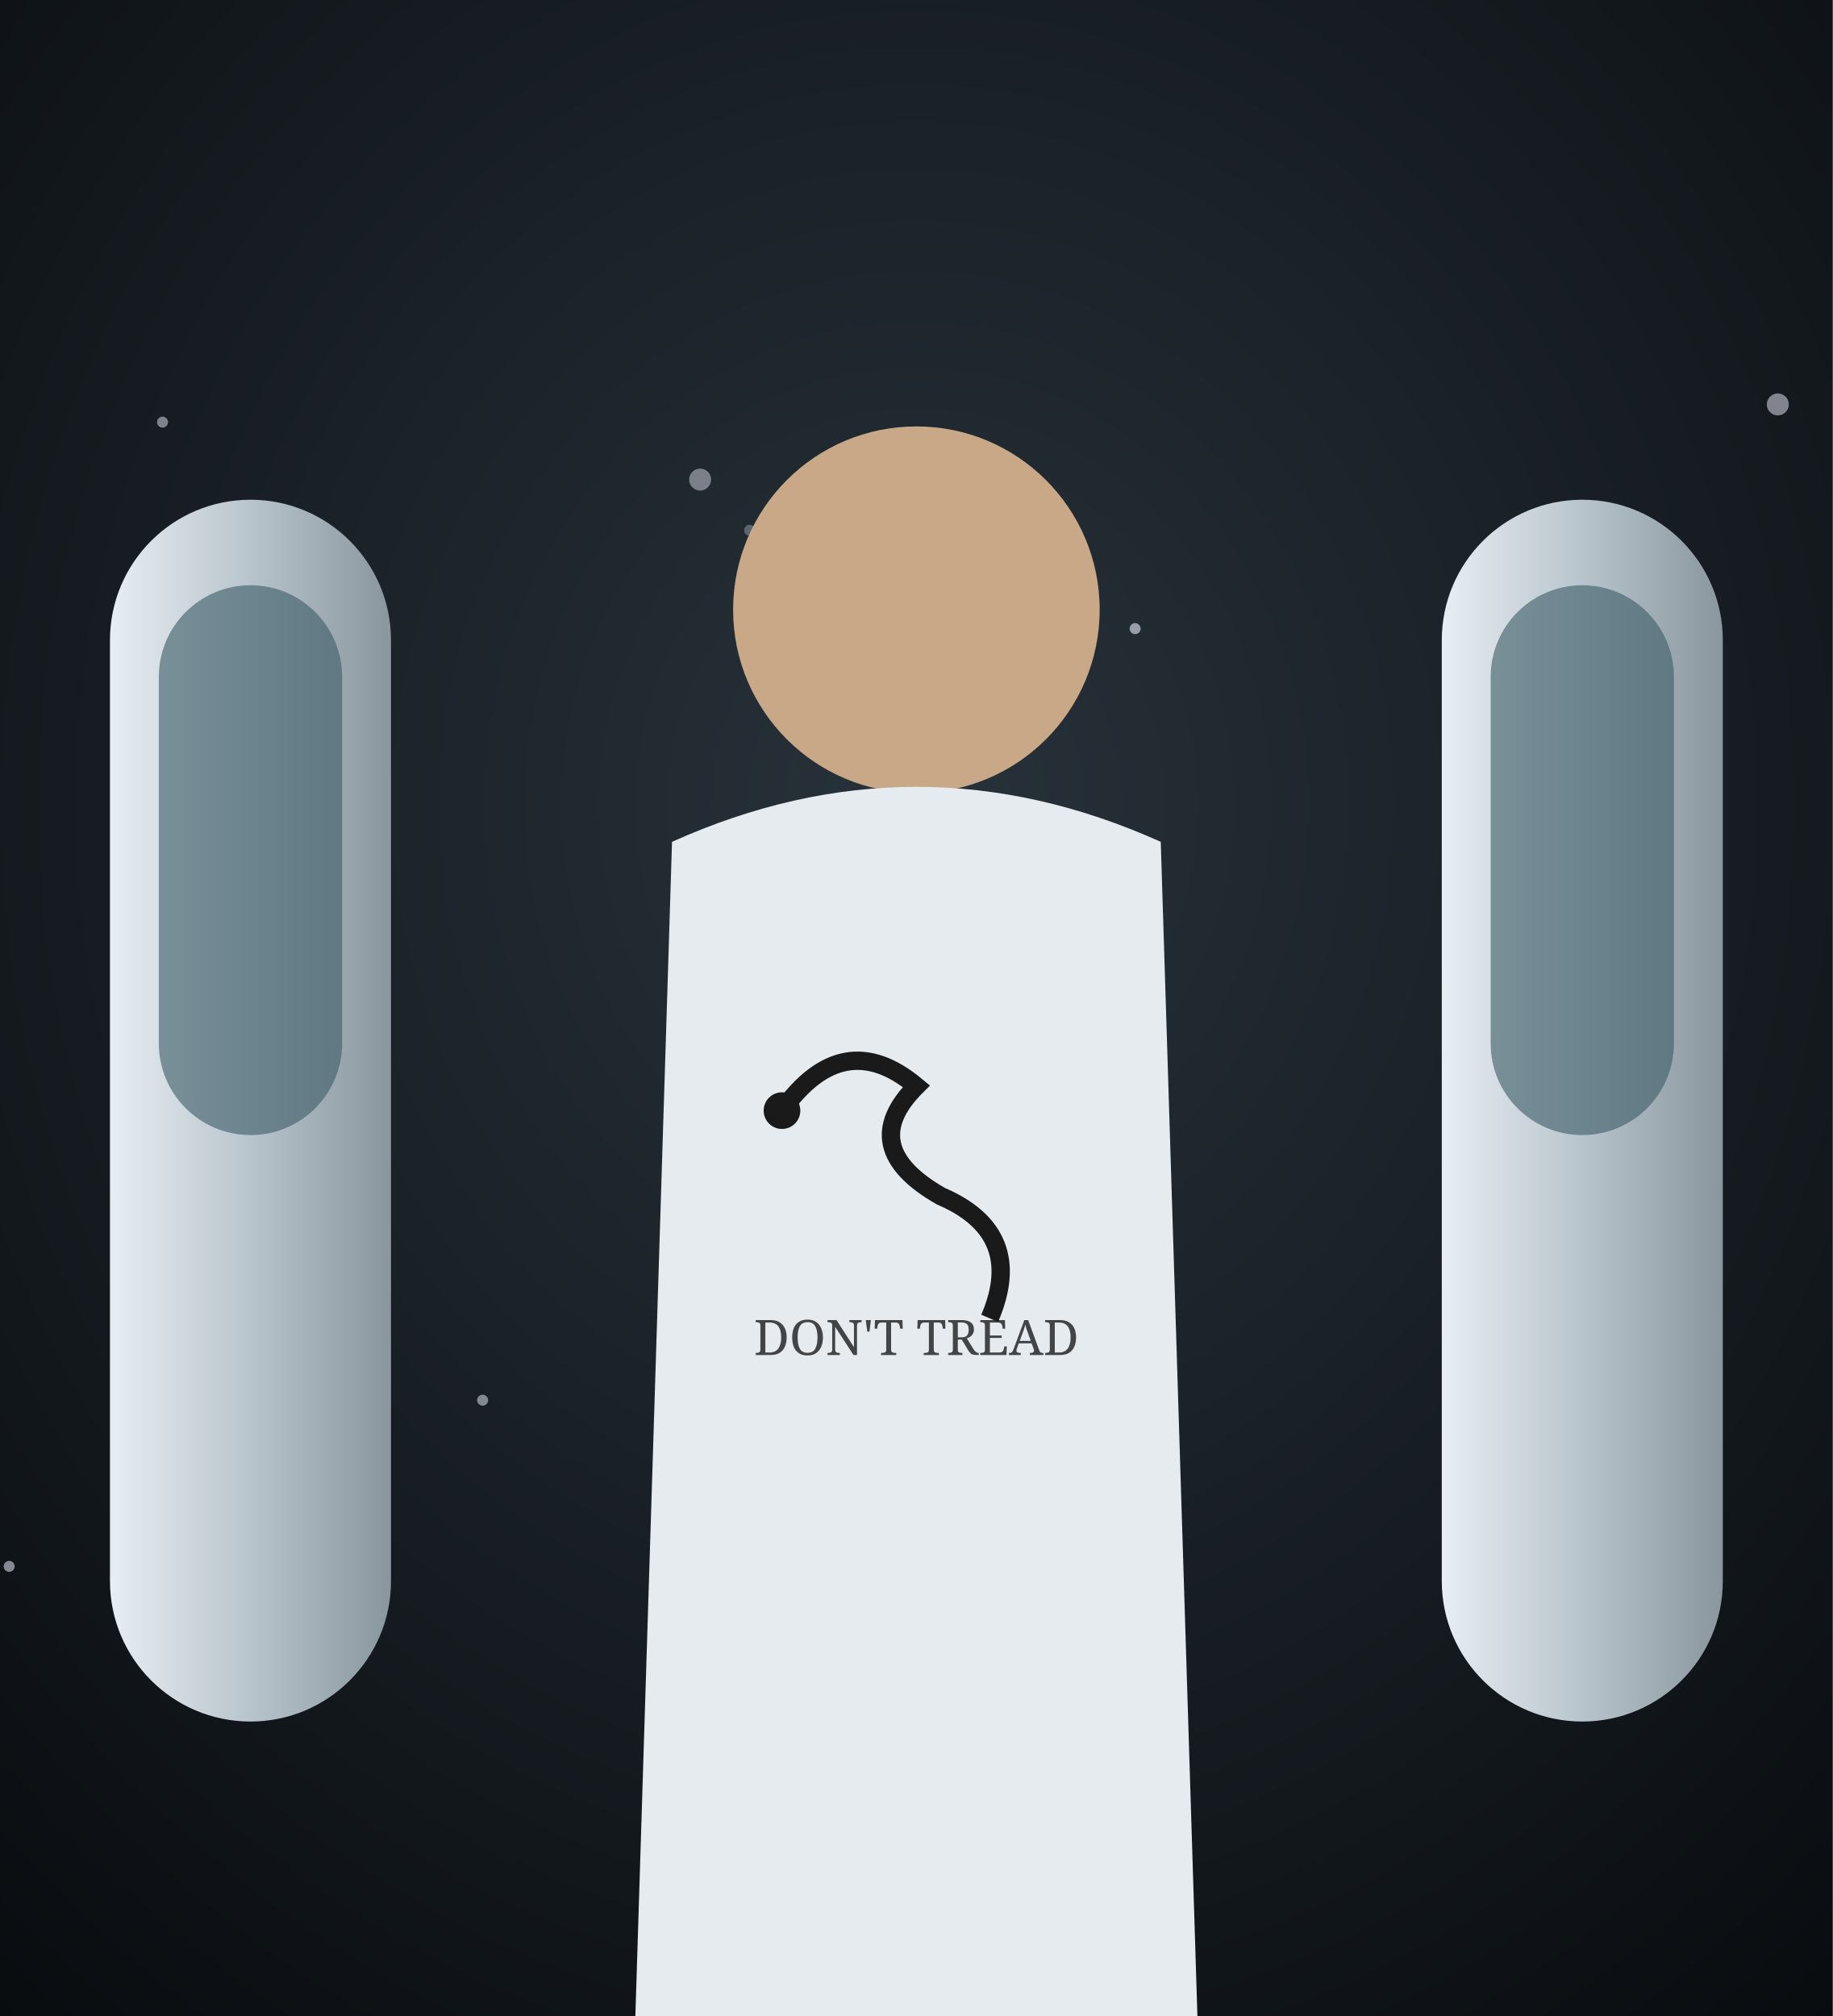
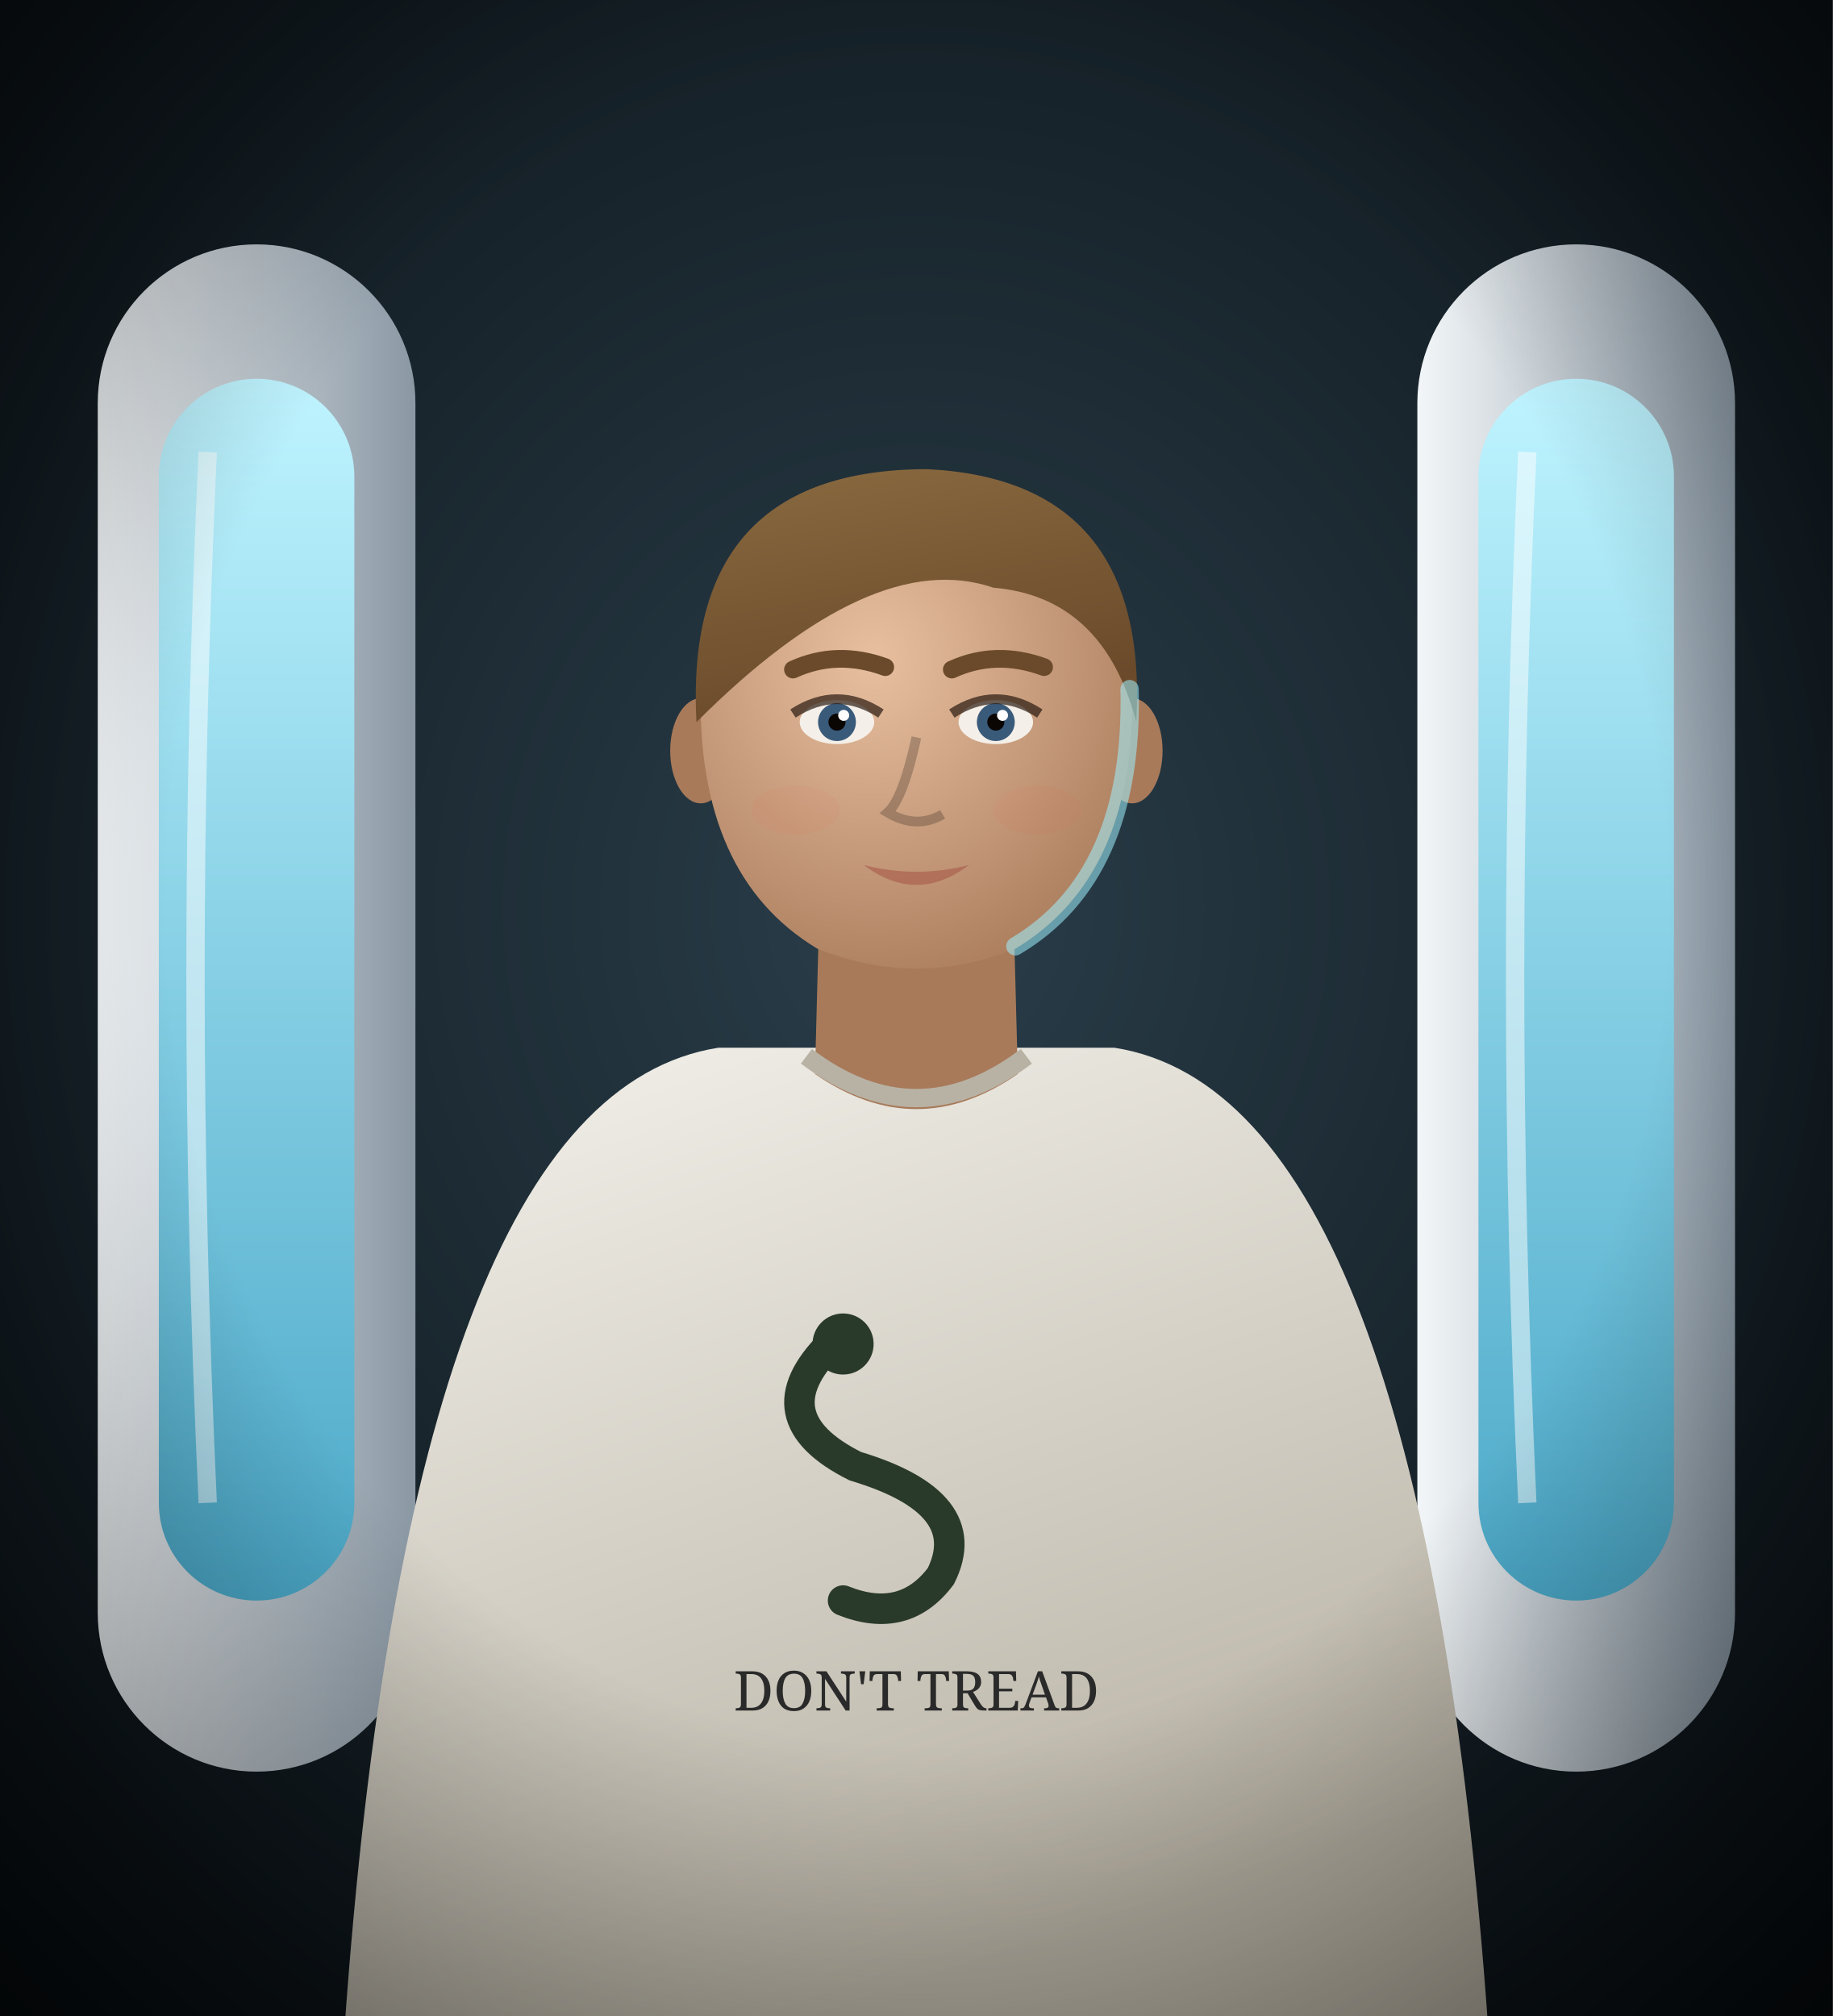
<svg xmlns="http://www.w3.org/2000/svg" viewBox="0 0 300 330" width="300" height="330">
  <defs>
-     <radialGradient id="hw-bg" cx="50%" cy="40%" r="80%">
-       <stop offset="0%" stop-color="#28323a" />
-       <stop offset="100%" stop-color="#080b0e" />
+     <radialGradient id="hw-bg" cx="50%" cy="45%" r="80%">
+       <stop offset="0%" stop-color="#2a3e4a" stop-opacity="1" />
+       <stop offset="100%" stop-color="#05090c" stop-opacity="1" />
    </radialGradient>
    <linearGradient id="hw-pod" x1="0" y1="0" x2="1" y2="0">
-       <stop offset="0%" stop-color="#e8eef2" />
-       <stop offset="50%" stop-color="#b8c4cc" />
-       <stop offset="100%" stop-color="#8a969e" />
+       <stop offset="0%" stop-color="#f2f6f8" stop-opacity="1" />
+       <stop offset="100%" stop-color="#8a98a4" stop-opacity="1" />
+     </linearGradient>
+     <linearGradient id="hw-glass" x1="0" y1="0" x2="0" y2="1">
+       <stop offset="0%" stop-color="#bff4ff" stop-opacity="1" />
+       <stop offset="100%" stop-color="#4aa8c8" stop-opacity="1" />
+     </linearGradient>
+     <radialGradient id="hw-v" cx="50%" cy="45%" r="75%">
+       <stop offset="55%" stop-color="#000" stop-opacity="0" />
+       <stop offset="100%" stop-color="#000" stop-opacity="0.6" />
+     </radialGradient>
+     <radialGradient id="hw-sk" cx="40%" cy="35%" r="75%">
+       <stop offset="0%" stop-color="#e8c0a0" stop-opacity="1" />
+       <stop offset="100%" stop-color="#a87a5a" stop-opacity="1" />
+     </radialGradient>
+     <linearGradient id="hw-sh" x1="0" y1="0" x2="0.4" y2="1">
+       <stop offset="0%" stop-color="#f4f2ec" stop-opacity="1" />
+       <stop offset="100%" stop-color="#b8b2a4" stop-opacity="1" />
+     </linearGradient>
+     <linearGradient id="hw-hr" x1="0" y1="0" x2="0.3" y2="1">
+       <stop offset="0%" stop-color="#8a6a40" stop-opacity="1" />
+       <stop offset="100%" stop-color="#6a4a2a" stop-opacity="1" />
    </linearGradient>
  </defs>
  <rect width="300" height="330" fill="url(#hw-bg)" />
-   <circle cx="291.0" cy="66.2" r="1.8" fill="#eef0ff" opacity="0.50" />
-   <circle cx="185.8" cy="102.9" r="0.9" fill="#eef0ff" opacity="0.58" />
-   <circle cx="1.5" cy="256.4" r="0.9" fill="#eef0ff" opacity="0.53" />
-   <circle cx="79.0" cy="229.2" r="0.9" fill="#eef0ff" opacity="0.50" />
-   <circle cx="114.6" cy="78.5" r="1.8" fill="#eef0ff" opacity="0.44" />
-   <circle cx="26.6" cy="69.1" r="0.9" fill="#eef0ff" opacity="0.48" />
-   <circle cx="122.7" cy="86.8" r="0.9" fill="#eef0ff" opacity="0.29" />
-   <circle cx="265.6" cy="262.0" r="0.9" fill="#eef0ff" opacity="0.49" />
-   <circle cx="140.6" cy="162.9" r="0.9" fill="#eef0ff" opacity="0.43" />
-   <circle cx="21.8" cy="188.7" r="0.9" fill="#eef0ff" opacity="0.60" />
-   <rect x="18" y="81.8" width="46" height="200" rx="23" fill="url(#hw-pod)" />
-   <rect x="26" y="95.8" width="30" height="90" rx="15" fill="#3a5a66" opacity="0.6" />
-   <rect x="236" y="81.8" width="46" height="200" rx="23" fill="url(#hw-pod)" />
-   <rect x="244" y="95.8" width="30" height="90" rx="15" fill="#3a5a66" opacity="0.6" />
-   <circle cx="150" cy="99.8" r="30" fill="#c9a888" />
-   <path d="M104,330 L110,137.8 Q150,119.8 190,137.8 L196,330 Z" fill="#e6ebef" />
-   <path d="M128,181.8 q10,-14 22,-4 q-10,10 4,18 q14,6 8,20" stroke="#1a1a1a" stroke-width="3" fill="none" />
-   <circle cx="128" cy="181.8" r="3" fill="#1a1a1a" />
-   <text x="150" y="221.8" text-anchor="middle" font-family="Georgia, serif" font-size="8" fill="#1a1a1a" opacity="0.8">DON'T TREAD</text>
+   <rect x="16" y="40" width="52" height="250" rx="26" fill="url(#hw-pod)" />
+   <rect x="26" y="62" width="32" height="200" rx="16" fill="url(#hw-glass)" />
+   <path d="M34,74 Q30,160 34,246" stroke="#fff" stroke-width="3" opacity="0.5" fill="none" />
+   <rect x="232" y="40" width="52" height="250" rx="26" fill="url(#hw-pod)" />
+   <rect x="242" y="62" width="32" height="200" rx="16" fill="url(#hw-glass)" />
+   <path d="M250,74 Q246,160 250,246" stroke="#fff" stroke-width="3" opacity="0.5" fill="none" />
+   <g>
+     <path d="M56.4,332 Q67.2,179.4 117.6,171.5 L182.4,171.5 Q232.8,179.4 243.6,332 Z" fill="url(#hw-sh)" />
+     <path d="M134.2,145.2 L133.4,175.8 Q150.0,187.3 166.6,175.8 L165.8,145.2 Z" fill="#a87a5a" />
+     <path d="M134.2,148.8 Q150.0,161.4 165.8,148.8" fill="#000" opacity="0.18" />
+     <path d="M132.0,172.9 Q150.0,186.6 168.0,172.9" fill="none" stroke="#b8b2a4" stroke-width="3" />
+     <ellipse cx="114.7" cy="122.9" rx="5.0" ry="8.6" fill="#a87a5a" />
+     <ellipse cx="185.3" cy="122.9" rx="5.0" ry="8.6" fill="#a87a5a" />
+     <path d="M114.7,112.8 Q114.0,143.4 133.8,155.3 Q150,161.8 166.2,155.3 Q186.0,143.4 185.3,112.8 Q185.3,80.4 150,80.4 Q114.7,80.4 114.7,112.8 Z" fill="url(#hw-sk)" />
+     <ellipse cx="137.0" cy="118.2" rx="6.1" ry="3.6" fill="#f4efe8" />
+     <circle cx="137.0" cy="118.2" r="3.1" fill="#3a5a7a" />
+     <circle cx="137.0" cy="118.2" r="1.4" fill="#0a0604" />
+     <circle cx="138.1" cy="117.1" r="0.9" fill="#fff" />
+     <path d="M129.8,116.8 Q137.0,112.1 144.2,116.8" stroke="#2a1a10" stroke-width="1.6" fill="none" opacity="0.7" />
+     <path d="M129.8,109.6 Q137.0,106.3 144.9,109.2" stroke="#6a4a2a" stroke-width="2.9" fill="none" stroke-linecap="round" />
+     <ellipse cx="163.0" cy="118.2" rx="6.1" ry="3.6" fill="#f4efe8" />
+     <circle cx="163.0" cy="118.2" r="3.1" fill="#3a5a7a" />
+     <circle cx="163.0" cy="118.2" r="1.4" fill="#0a0604" />
+     <circle cx="164.1" cy="117.1" r="0.9" fill="#fff" />
+     <path d="M155.8,116.8 Q163.0,112.1 170.2,116.8" stroke="#2a1a10" stroke-width="1.6" fill="none" opacity="0.7" />
+     <path d="M155.8,109.6 Q163.0,106.3 170.9,109.2" stroke="#6a4a2a" stroke-width="2.9" fill="none" stroke-linecap="round" />
+     <path d="M150.0,120.7 Q147.8,130.8 145.3,133.0 Q150.0,135.8 154.3,133.3" stroke="#000" stroke-width="1.6" fill="none" opacity="0.22" />
+     <path d="M141.4,141.6 Q150.0,143.8 158.6,141.6 Q150.0,148.1 141.4,141.6 Z" fill="#a8584a" opacity="0.6" />
+     <ellipse cx="130.2" cy="132.6" rx="7.2" ry="4.0" fill="#e2645a" opacity="0.08" />
+     <ellipse cx="169.8" cy="132.6" rx="7.2" ry="4.0" fill="#e2645a" opacity="0.08" />
+     <path d="M114.0,118.2 Q111.8,76.8 151.8,76.8 Q188.2,78.6 186.0,118.2 Q180.6,97.7 162.6,96.2 Q142.8,89.4 114.0,118.2 Z" fill="url(#hw-hr)" />
+     <path d="M184.9,112.8 Q185.6,143.4 166.2,154.9" stroke="#9ff0ff" stroke-width="3" fill="none" opacity="0.55" stroke-linecap="round" />
+     <g transform="translate(150,236)">
+       <path d="M-14,-16 Q-26,-4 -10,4 Q10,10 4,22 Q-2,30 -12,26" stroke="#2a3a2a" stroke-width="5" fill="none" stroke-linecap="round" />
+       <circle cx="-12" cy="-16" r="5" fill="#2a3a2a" />
+       <text x="0" y="44" text-anchor="middle" font-family="serif" font-size="9" fill="#2a2a2a">DON'T TREAD</text>
+     </g>
+   </g>
+   <rect width="300" height="330" fill="url(#hw-v)" />
</svg>
